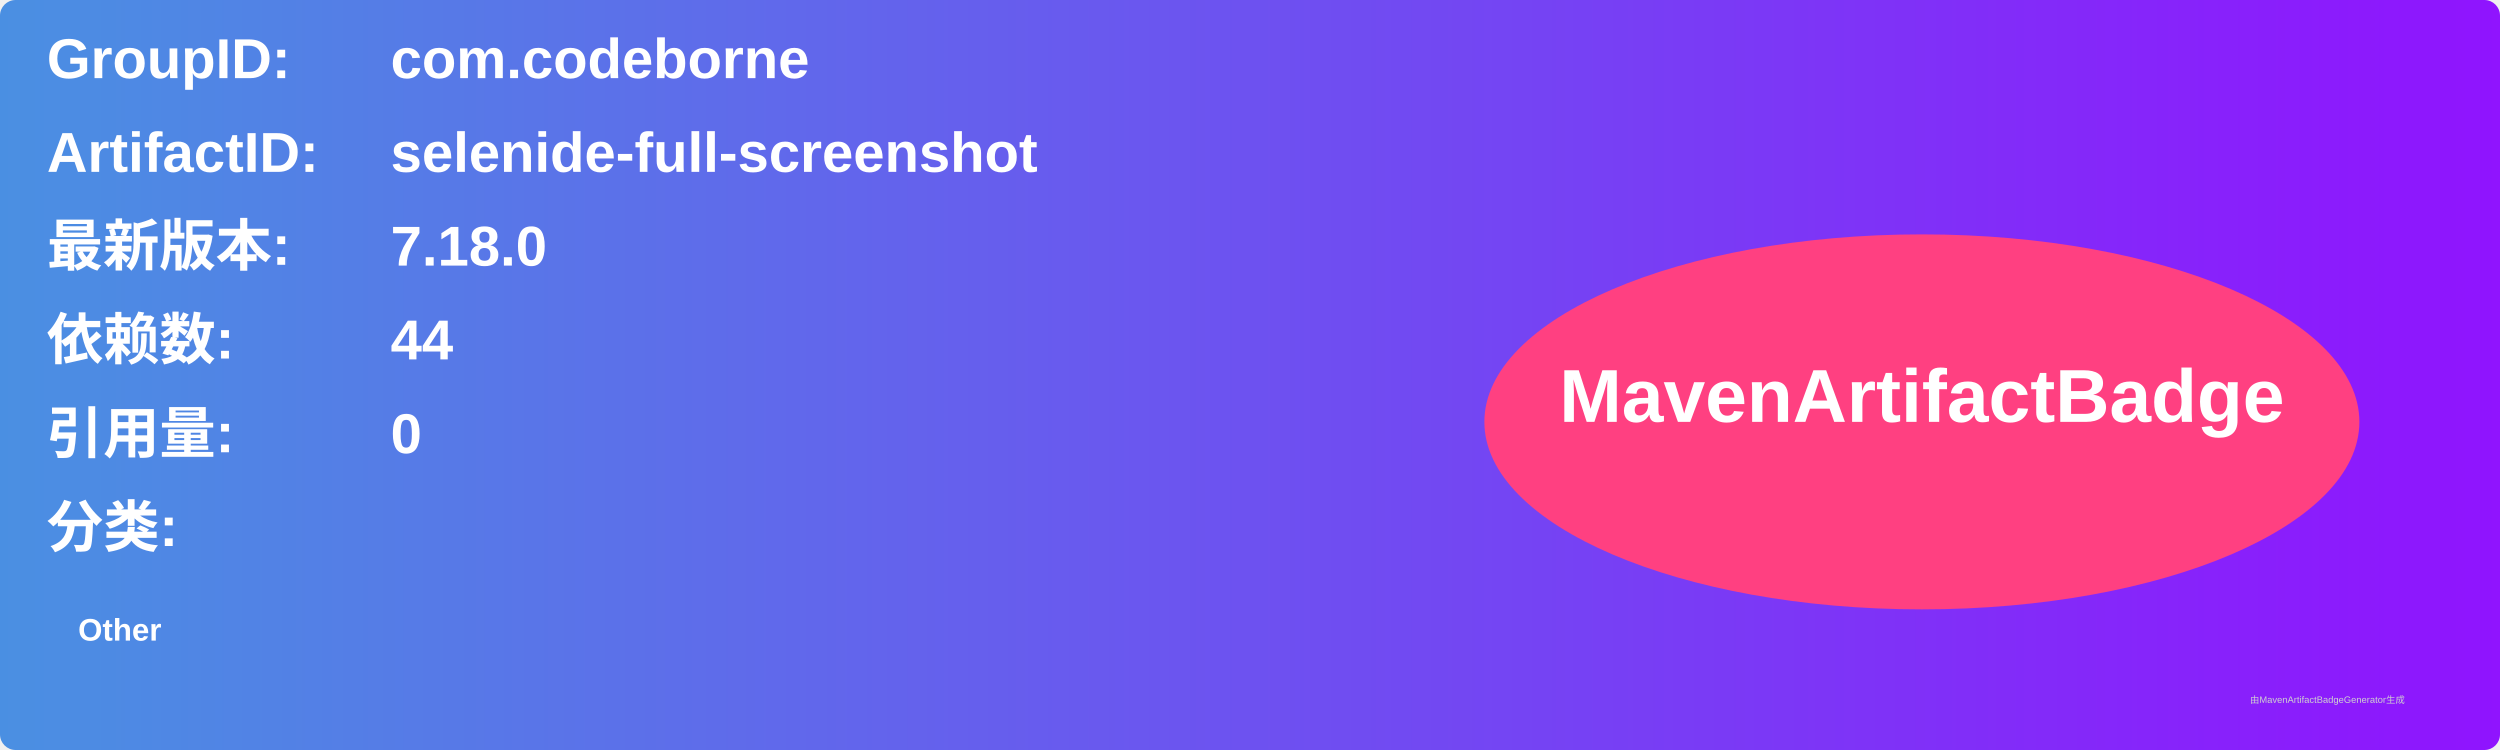
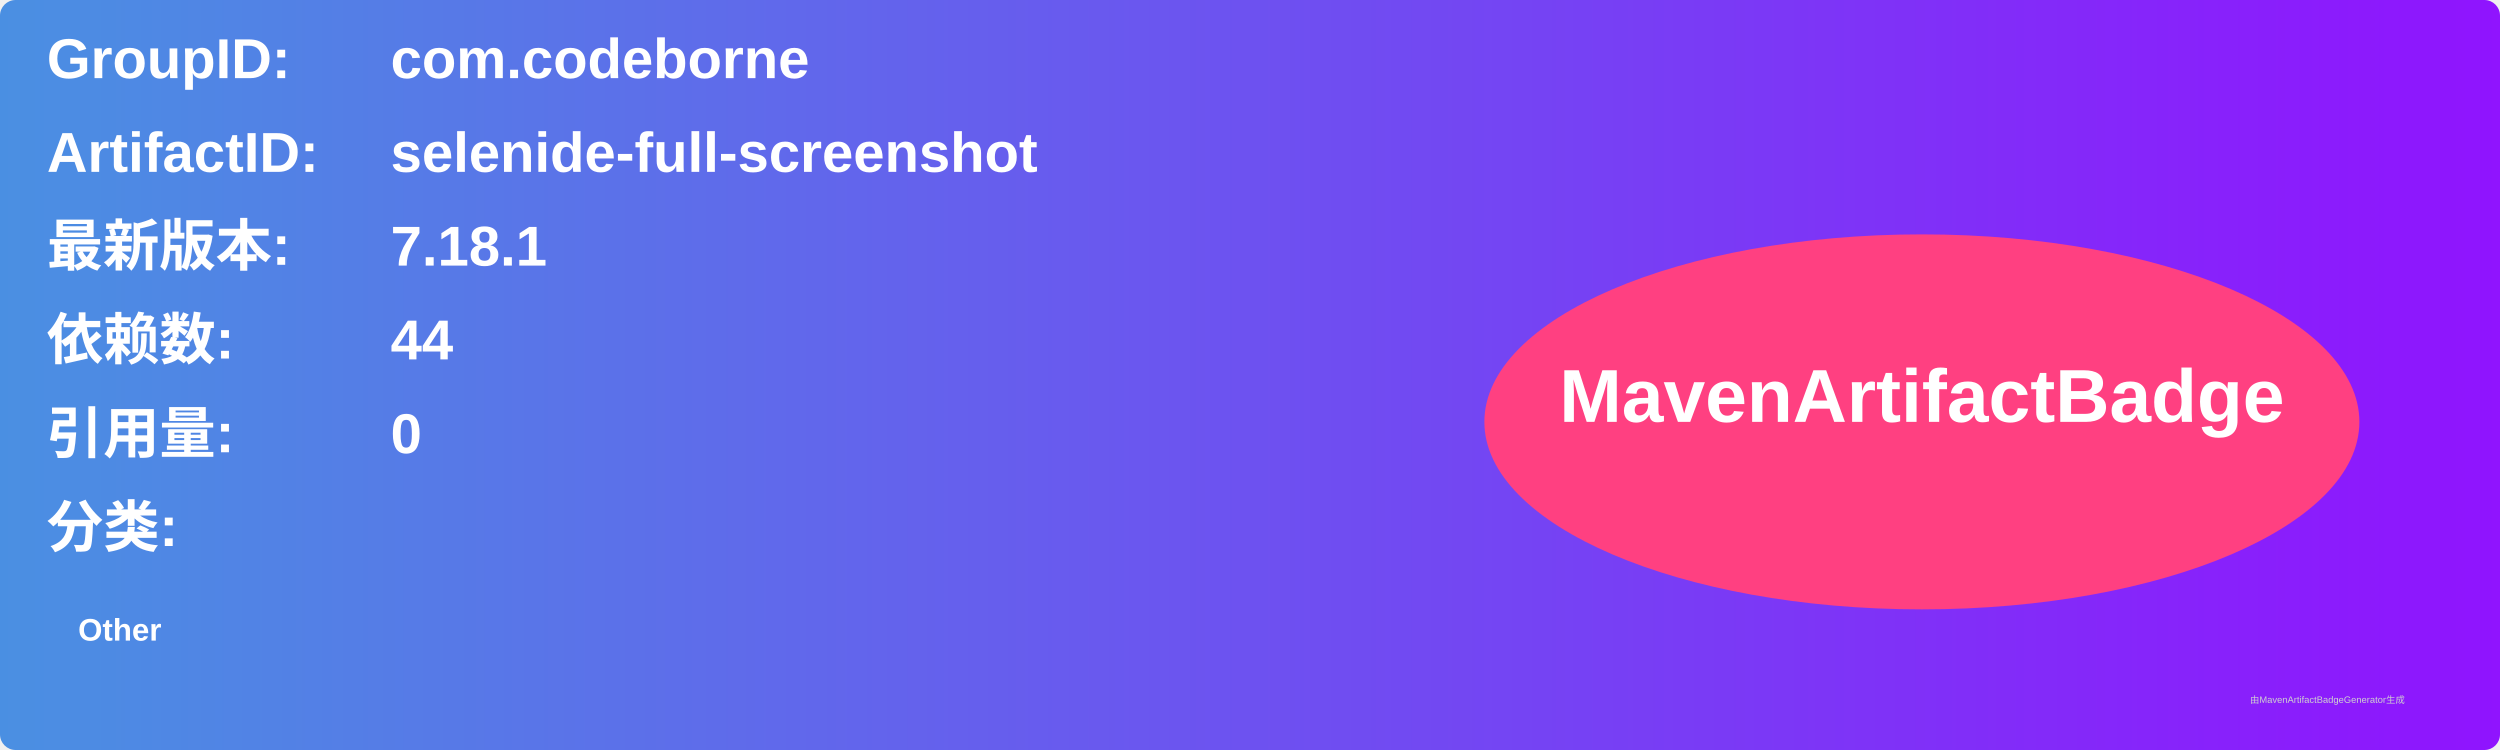
<svg xmlns="http://www.w3.org/2000/svg" width="800" height="240" viewBox="0 0 800 240">
  <linearGradient id="grad" x1="0%" y1="0%" x2="100%" y2="0%">
    <stop offset="0%" stop-color="#4a90e2" />
    <stop offset="100%" stop-color="#9013fe" />
  </linearGradient>
  <rect width="100%" height="100%" rx="5" ry="5" fill="url(#grad)" />
  <g transform="translate(15, 15)">
    <text x="0" y="10" font-family="Arial" font-size="18" fill="white" font-weight="bold" width="260">GroupID:</text>
    <text x="110" y="10" font-family="Arial" font-size="18" fill="white" font-weight="bold" width="460">com.codeborne</text>
    <text x="0" y="40" font-family="Arial" font-size="18" fill="white" font-weight="bold" width="260">ArtifactID:</text>
    <text x="110" y="40" font-family="Arial" font-size="18" fill="white" font-weight="bold" width="460">selenide-full-screenshot</text>
    <text x="0" y="70" font-family="Arial" font-size="18" fill="white" font-weight="bold">最新版本:</text>
    <text x="110" y="70" font-family="Arial" font-size="18" fill="white" font-weight="bold">
-       <tspan font-weight="bold">7.18.0</tspan>
+       <tspan font-weight="bold">7.18.1</tspan>
    </text>
    <text x="0" y="100" font-family="Arial" font-size="18" fill="white" font-weight="bold">依赖数: </text>
    <text x="110" y="100" font-family="Arial" font-size="18" fill="white">
      <tspan font-weight="bold">44</tspan>
    </text>
    <text x="0" y="130" font-family="Arial" font-size="18" fill="white" font-weight="bold">引用量: </text>
    <text x="110" y="130" font-family="Arial" font-size="18" fill="white">
      <tspan font-weight="bold">0</tspan>
    </text>
    <text x="0" y="160" font-family="Arial" font-size="18" fill="white" font-weight="bold">分类:</text>
    <text x="10" y="190" font-family="Arial" font-size="10" fill="white">
      <tspan font-weight="bold">Other</tspan>
    </text>
    <ellipse cx="600" cy="120" rx="140" ry="60" fill="#ff4081" />
    <text x="600" y="120" text-anchor="middle" font-family="Arial" font-size="24" fill="white" font-weight="bold">MavenArtifactBadge</text>
  </g>
  <text x="720" y="225" font-family="Arial" font-size="3" fill="#d0d0d0">由MavenArtifactBadgeGenerator生成</text>
</svg>
